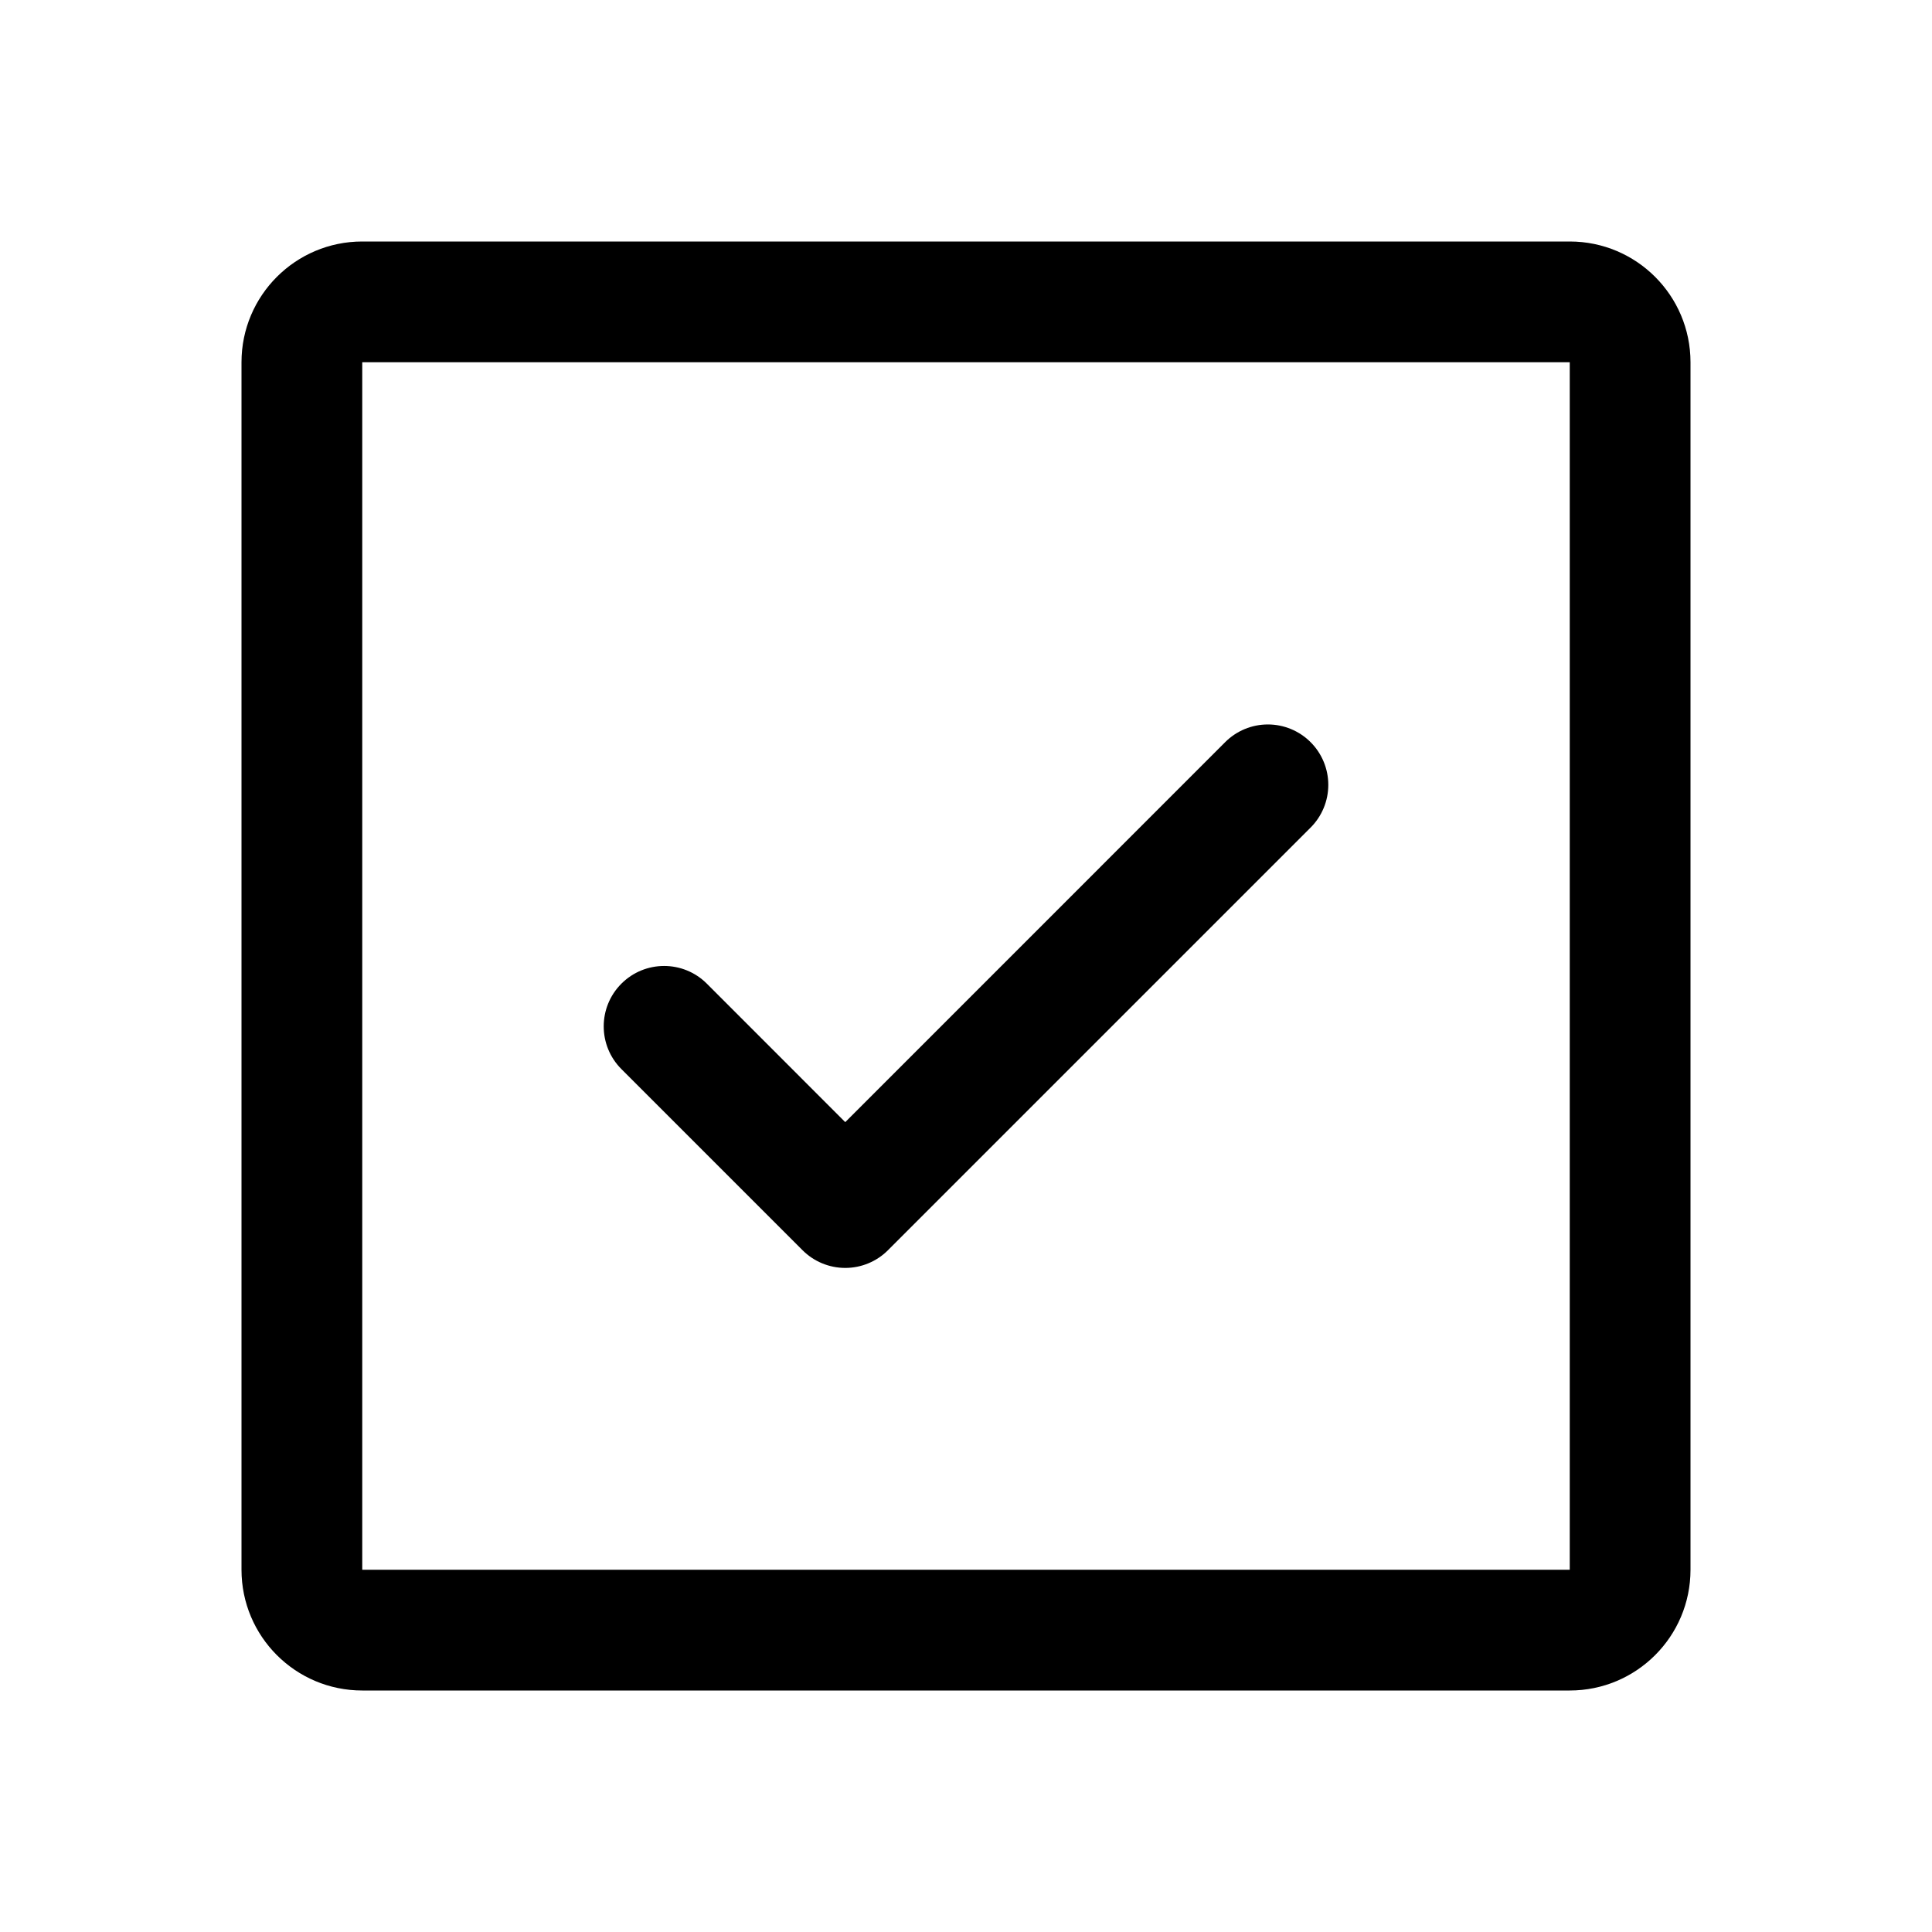
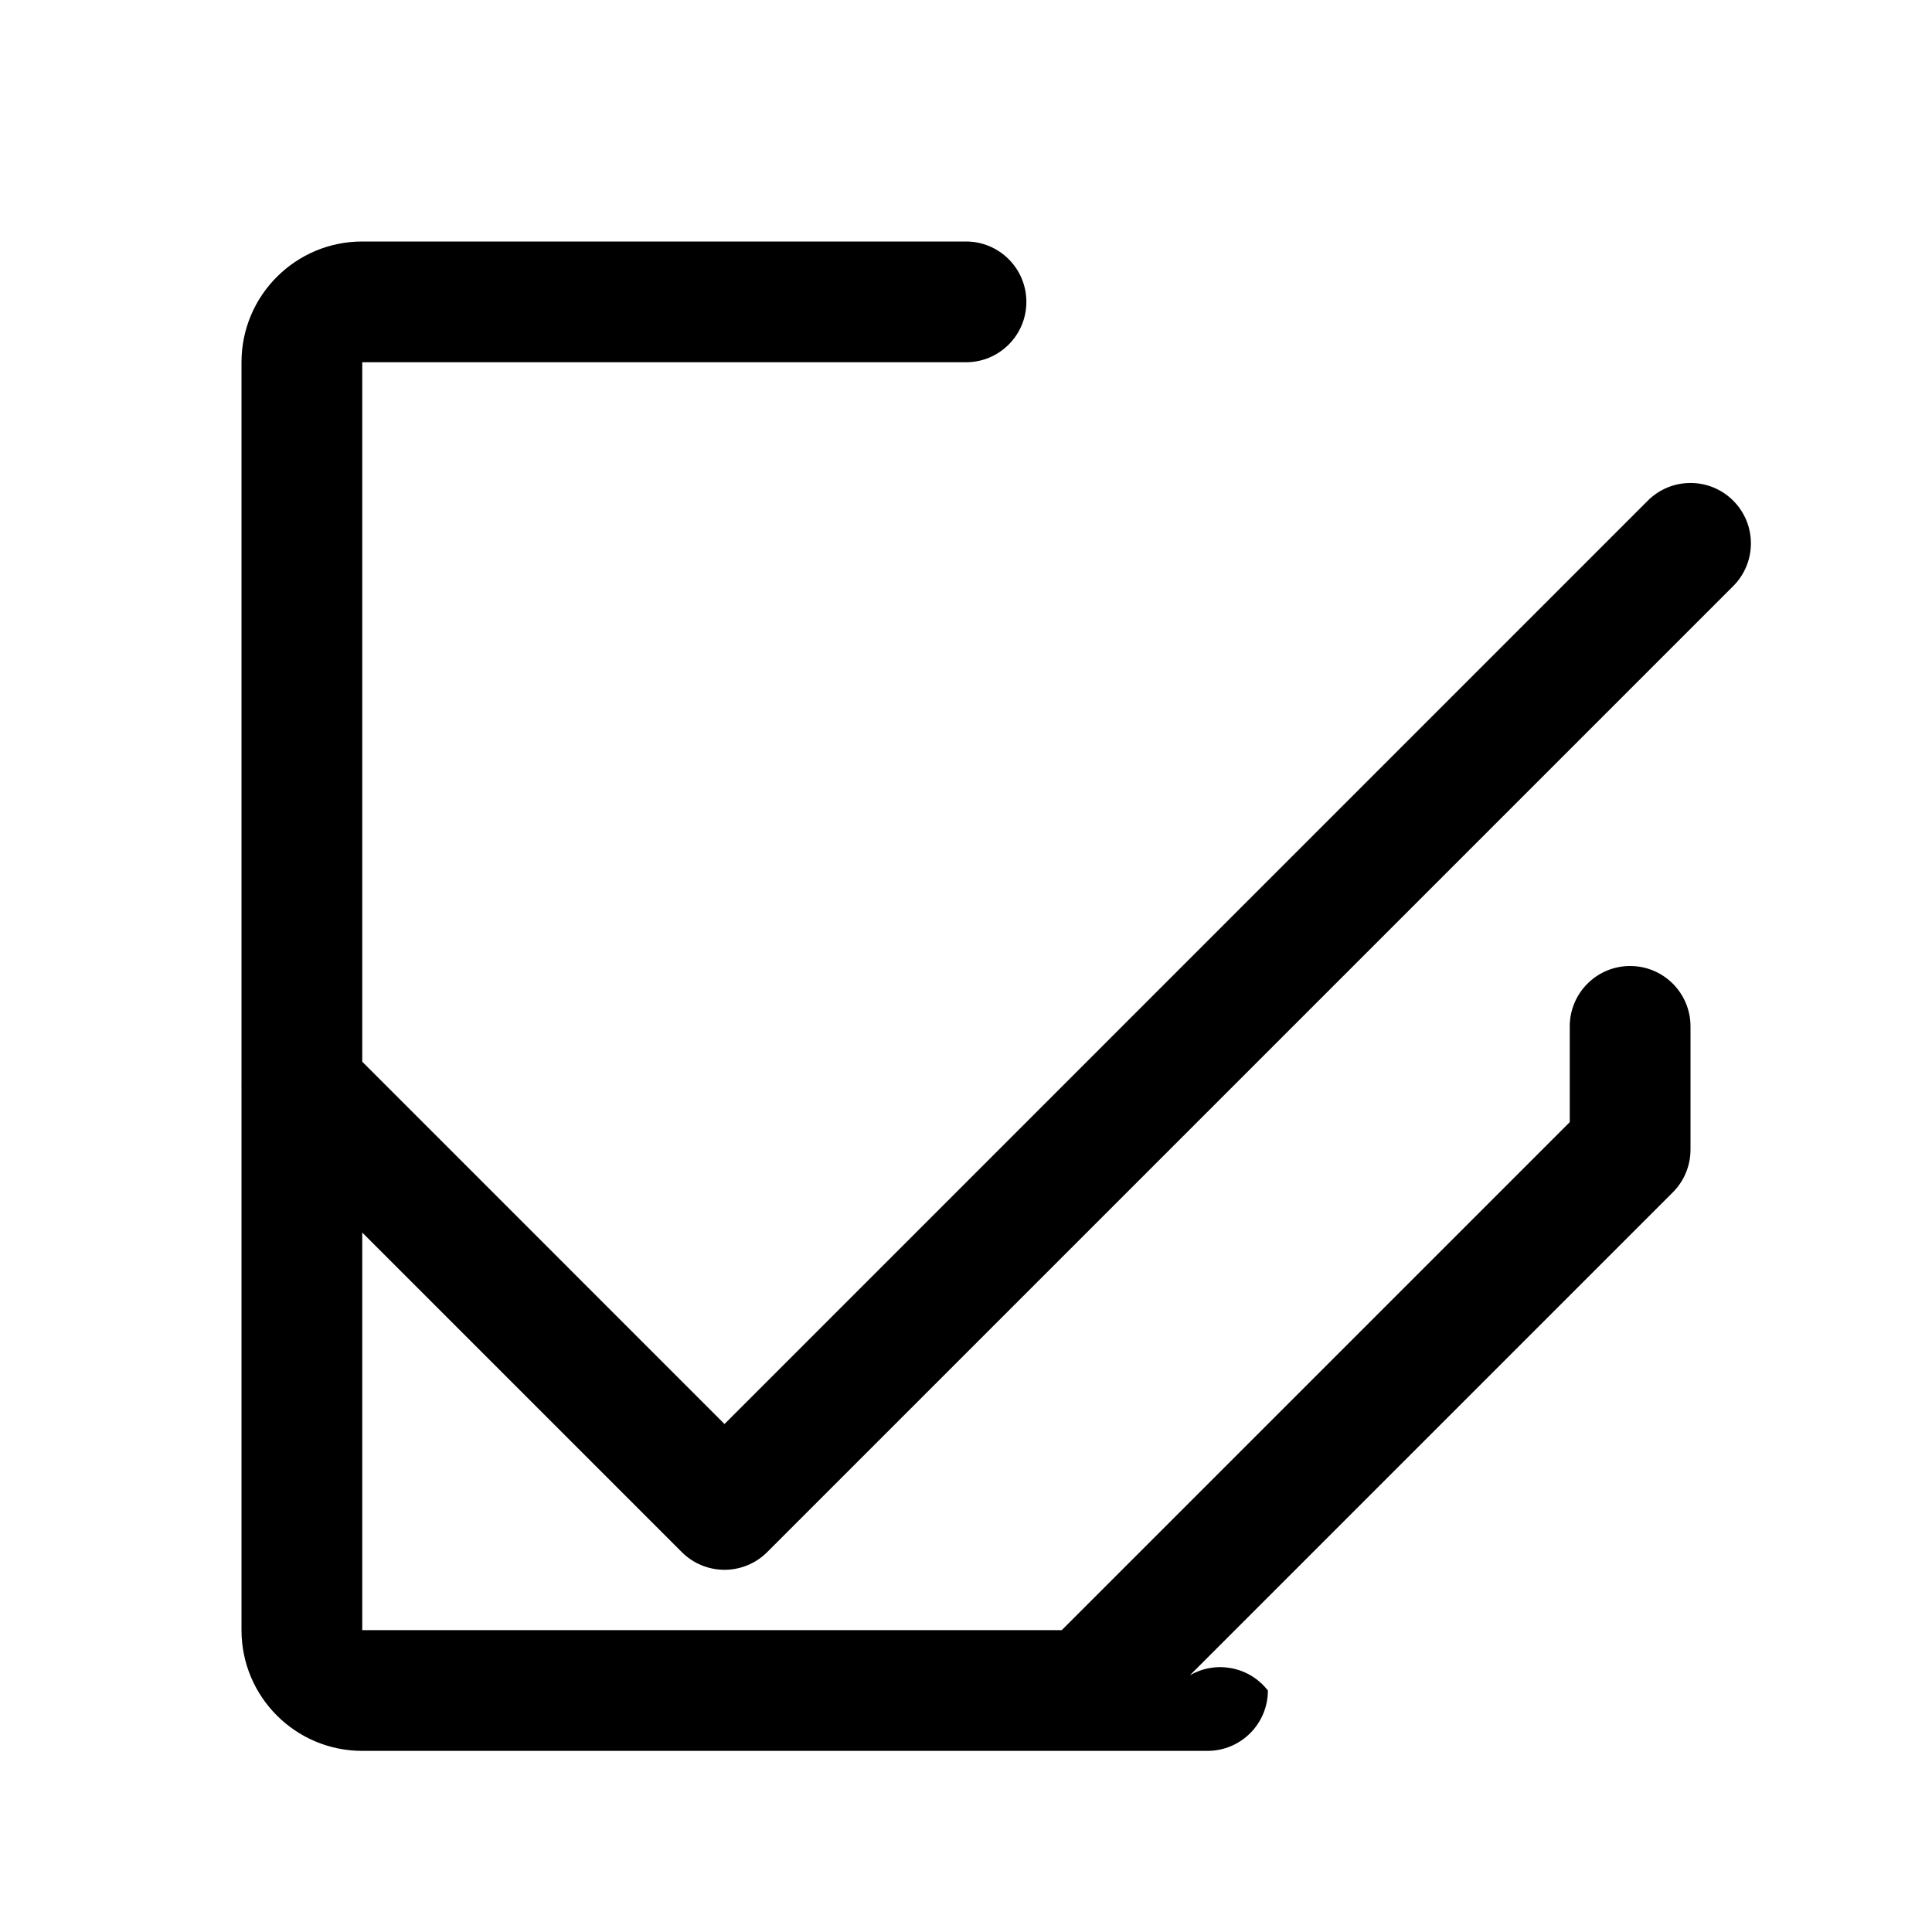
<svg xmlns="http://www.w3.org/2000/svg" viewBox="0 0 256 256" fill="currentColor">
-   <path d="M173.66,98.34a8,8,0,0,1,0,11.32l-56,56a8,8,0,0,1-11.32,0l-24-24a8,8,0,0,1,11.32-11.32L112,148.69l50.34-50.35A8,8,0,0,1,173.66,98.34ZM224,48V208a16,16,0,0,1-16,16H48a16,16,0,0,1-16-16V48A16,16,0,0,1,48,32H208A16,16,0,0,1,224,48ZM208,208V48H48V208H208Z" />
+   <path d="M168,224a8,8,0,0,1-8,8H48a16,16,0,0,1-16-16V48A16,16,0,0,1,48,32h80a8,8,0,0,1,0,16H48V216h92.69L208,148.69V136a8,8,0,0,1,16,0v16.33a8,8,0,0,1-2.34,5.66l-64,64A8,8,0,0,1,168,224ZM229.66,77.66l-128,128a8,8,0,0,1-11.32,0l-56-56a8,8,0,0,1,11.32-11.32L96,188.69,218.34,66.34a8,8,0,0,1,11.32,11.32Z" />
</svg>
